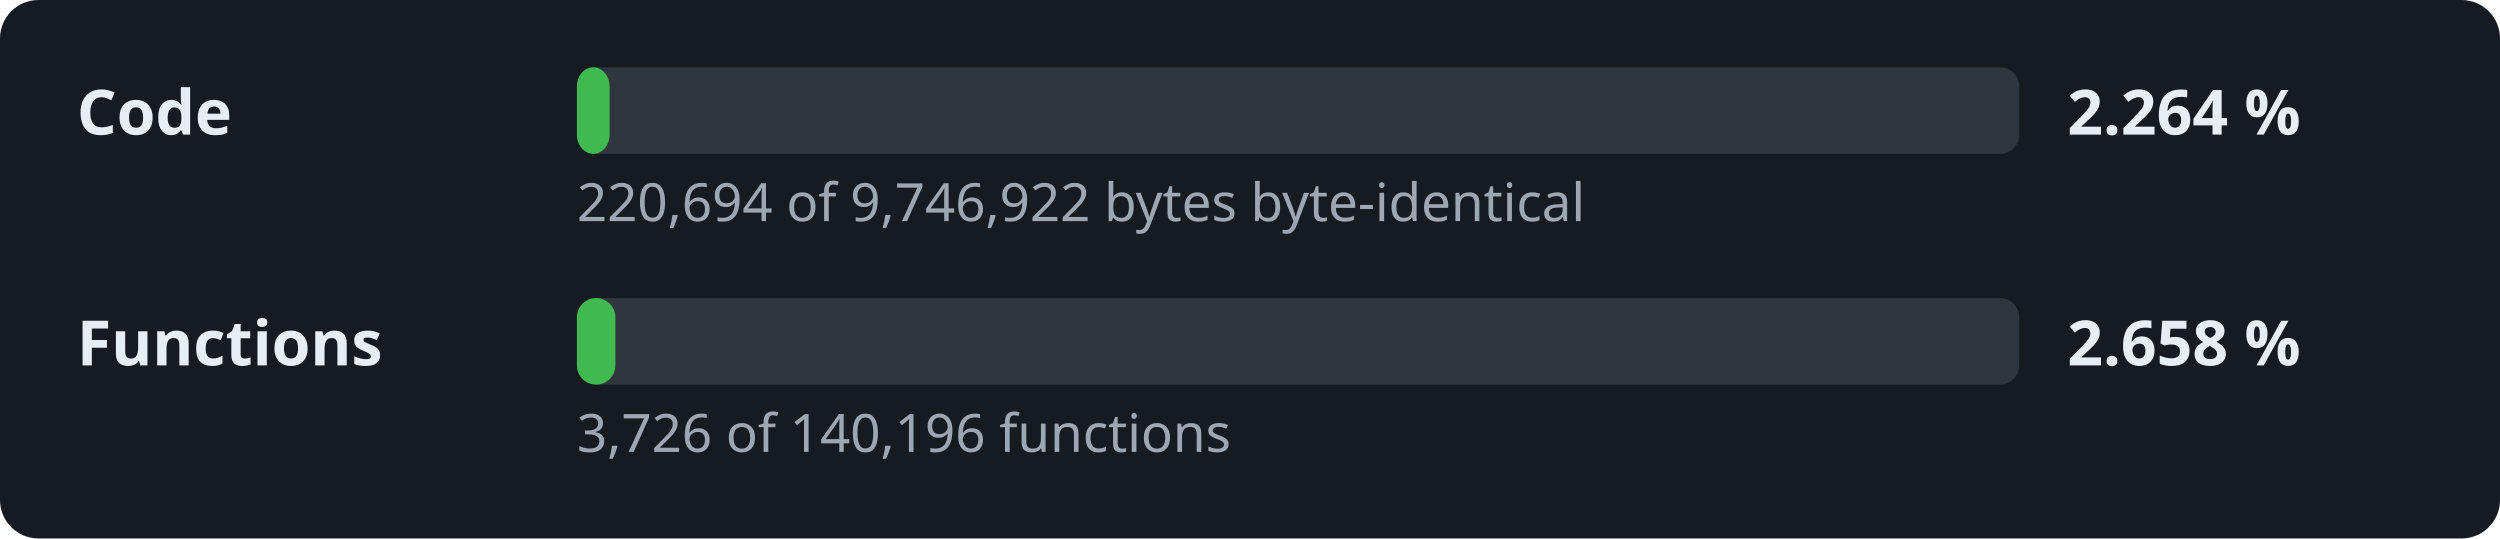
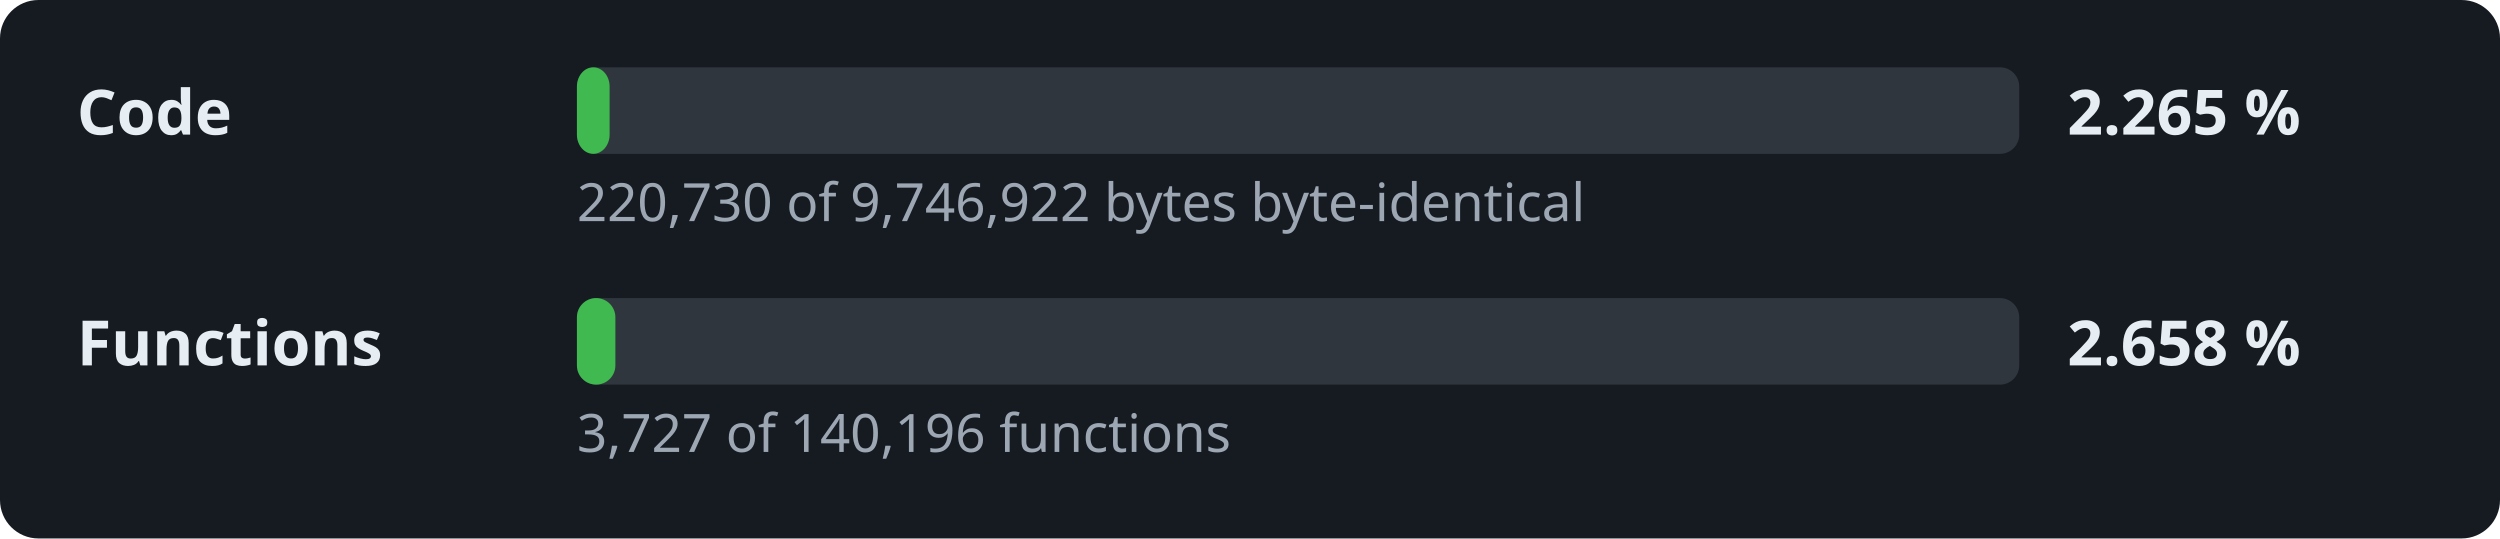
- <svg xmlns="http://www.w3.org/2000/svg" width="520" height="112" viewBox="0 0 520 112" role="img" aria-label="Decompilation progress: 2.264 % of the code">
+ <svg xmlns="http://www.w3.org/2000/svg" width="520" height="112" viewBox="0 0 520 112" role="img" aria-label="Decompilation progress: 2.265 % of the code">
  <style>.l,.v{font:600 13px sans-serif;fill:#e6edf3}.d{font:11px sans-serif;fill:#9da7b3}.t{fill:#30363d}.f{fill:#3fb950}</style>
  <rect width="520" height="112" rx="8" fill="#161b22" />
  <text x="16" y="28" class="l">Code</text>
  <rect x="120" y="14" width="300" height="18" rx="4" class="t" />
  <rect x="120" y="14" width="6.8" height="18" rx="4" class="f" />
-   <text x="430" y="28" class="v">2.264 %</text>
-   <text x="120" y="46" class="d">220,694 of 9,746,922 bytes byte-identical</text>
+   <text x="430" y="28" class="v">2.265 %</text>
+   <text x="120" y="46" class="d">220,730 of 9,746,922 bytes byte-identical</text>
  <text x="16" y="76" class="l">Functions</text>
  <rect x="120" y="62" width="300" height="18" rx="4" class="t" />
  <rect x="120" y="62" width="8.0" height="18" rx="4" class="f" />
  <text x="430" y="76" class="v">2.658 %</text>
-   <text x="120" y="94" class="d">3,726 of 140,196 functions</text>
+   <text x="120" y="94" class="d">3,727 of 140,196 functions</text>
</svg>
